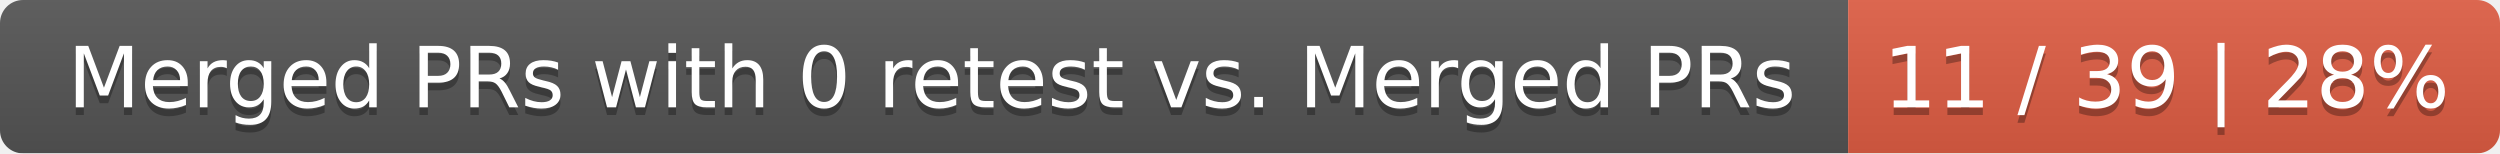
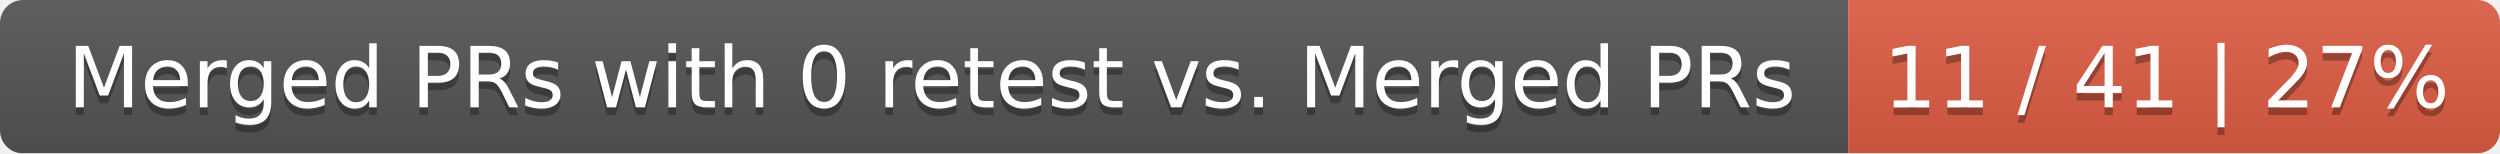
<svg xmlns="http://www.w3.org/2000/svg" width="326" height="20">
  <linearGradient id="smooth" x2="0" y2="100%">
    <stop offset="0" stop-color="#bbb" stop-opacity=".1" />
    <stop offset="1" stop-opacity=".1" />
  </linearGradient>
  <mask id="round">
    <rect width="326" height="20" rx="3" fill="#fff" />
  </mask>
  <g mask="url(#round)">
    <rect width="241" height="20" fill="#555" />
    <rect x="241" width="85" height="20" fill="#e05d44" />
    <rect width="326" height="20" fill="url(#smooth)" />
  </g>
  <g fill="#fff" text-anchor="middle" font-family="DejaVu Sans,Verdana,Geneva,sans-serif" font-size="11">
    <text x="121.5" y="15" fill="#010101" fill-opacity=".3">Merged PRs with 0 retest vs. Merged PRs</text>
    <text x="121.5" y="14">Merged PRs with 0 retest vs. Merged PRs</text>
-     <text x="282.5" y="15" fill="#010101" fill-opacity=".3">11 / 39 | 28%</text>
-     <text x="282.5" y="14">11 / 39 | 28%</text>
+     <text x="282.5" y="15" fill="#010101" fill-opacity=".3">11 / 41 | 27%</text>
+     <text x="282.5" y="14">11 / 41 | 27%</text>
  </g>
</svg>
